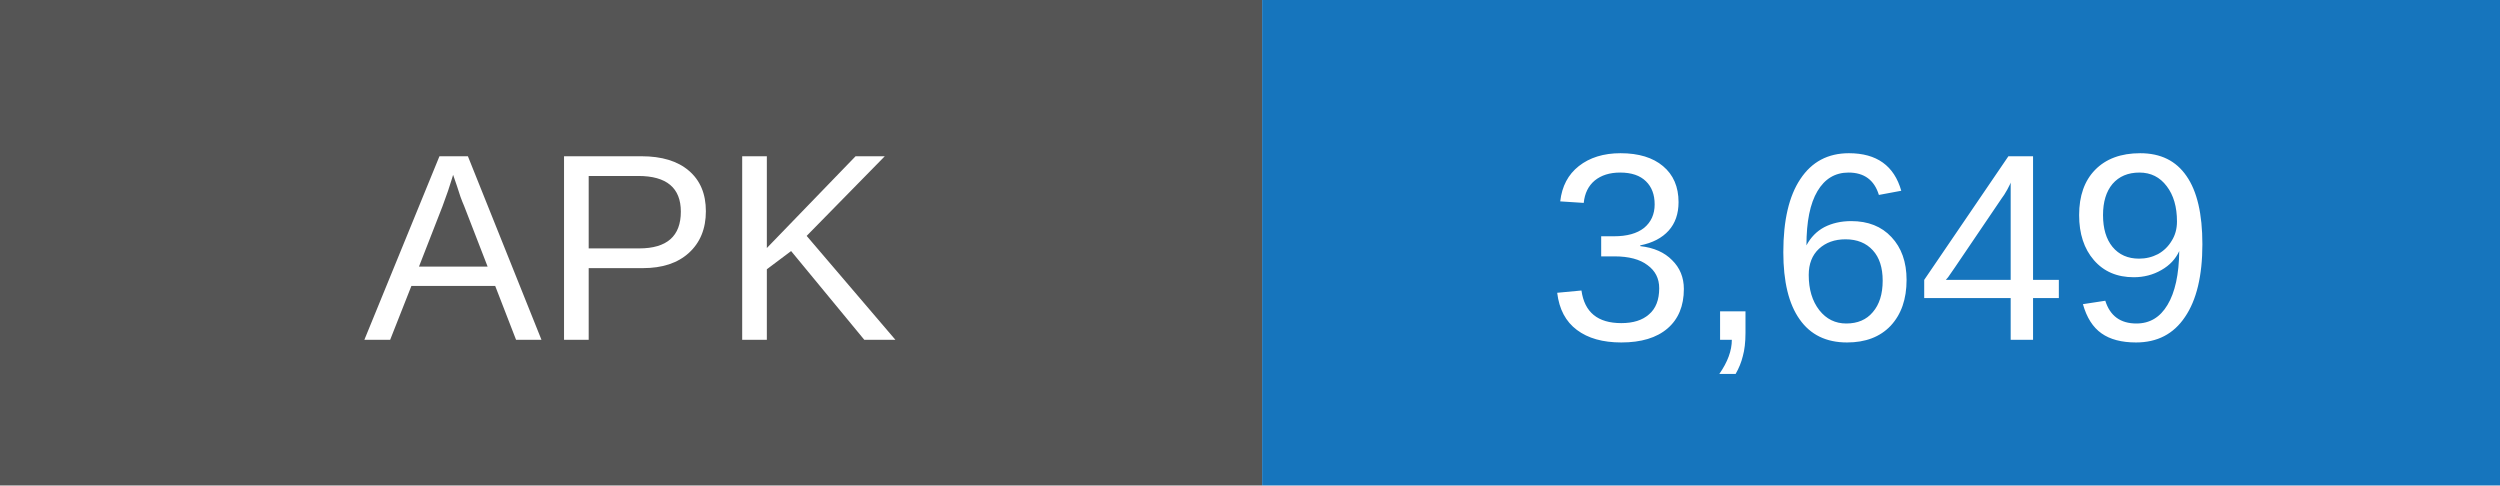
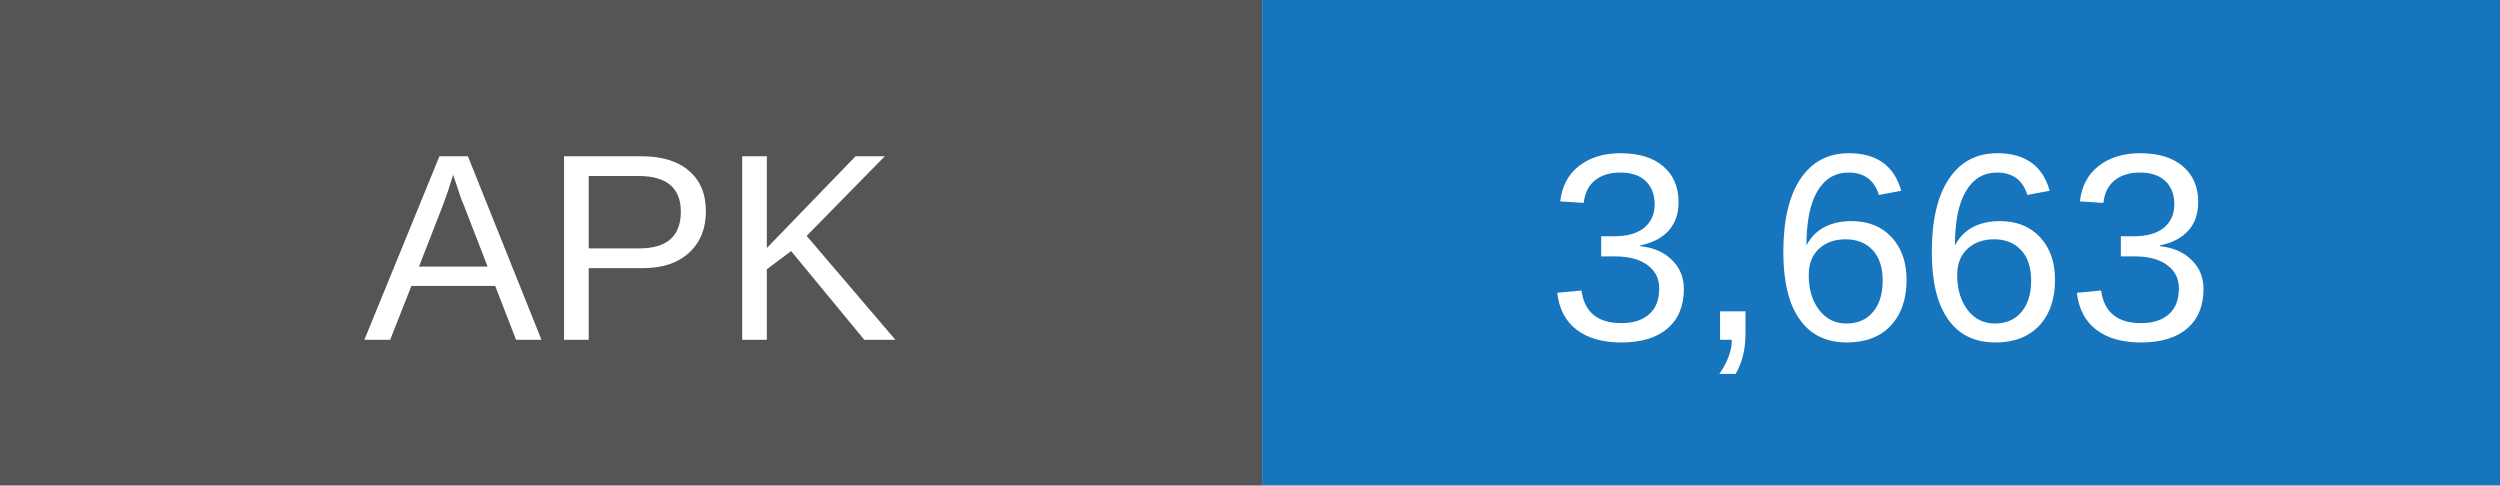
- <svg xmlns="http://www.w3.org/2000/svg" width="103" height="20" role="img" aria-label="APK downloads: 3649">
+ <svg xmlns="http://www.w3.org/2000/svg" width="103" height="20" role="img" aria-label="APK downloads: 3663">
  <rect width="52" height="20" fill="#555" />
  <rect x="52" width="51" height="20" fill="#1675bd" />
  <g fill="white" text-anchor="middle" font-family="Arial,sans-serif" font-size="11">
    <text x="26" y="14">APK</text>
-     <text x="77.5" y="14">3,649</text>
+     <text x="77.5" y="14">3,663</text>
  </g>
</svg>
